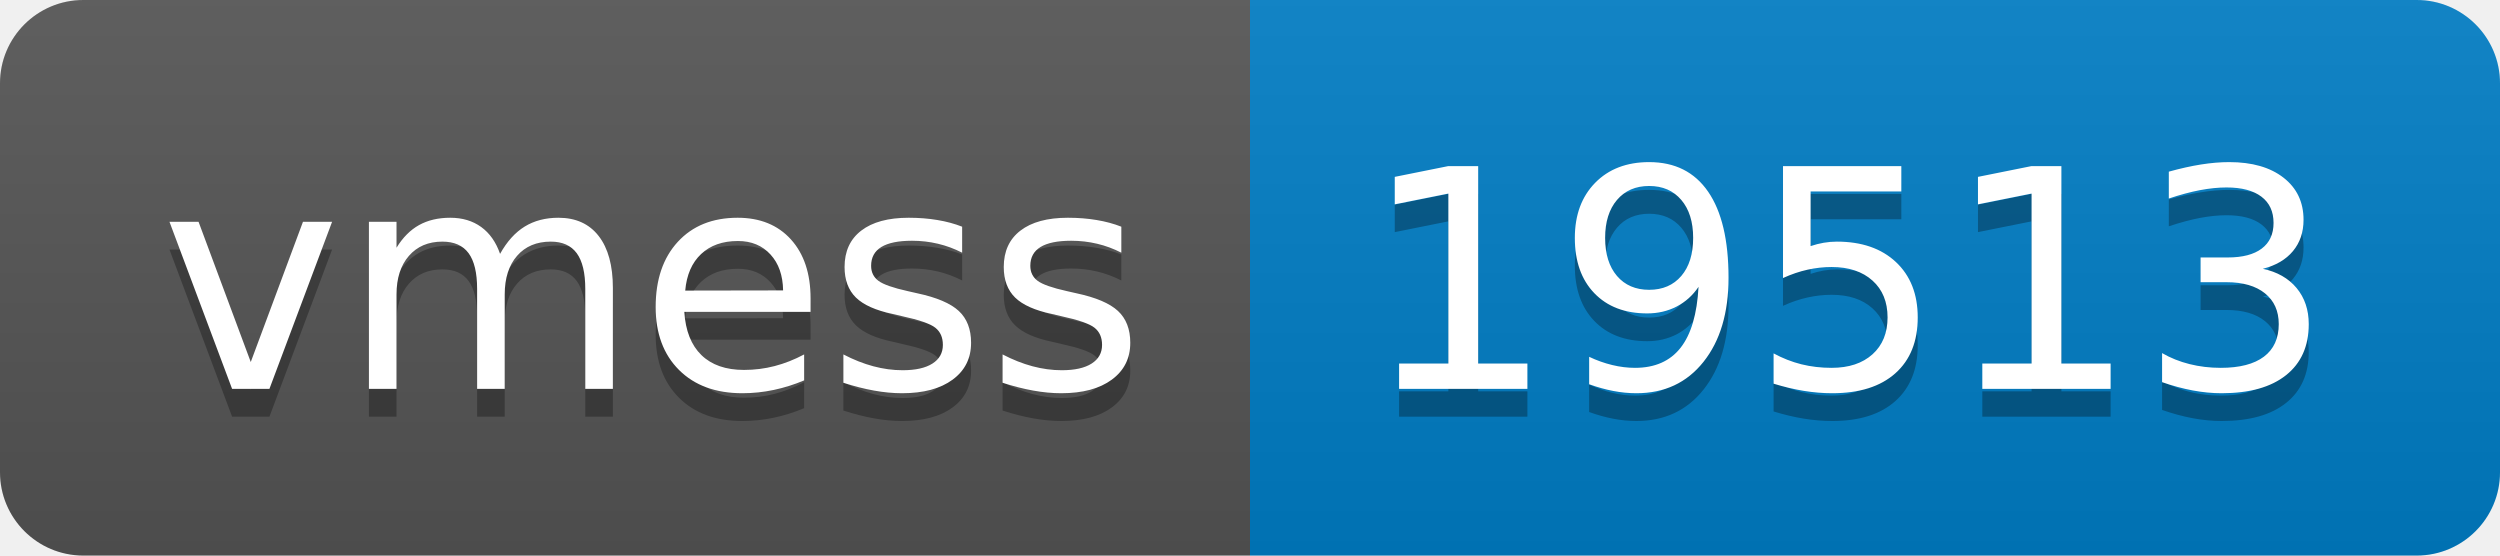
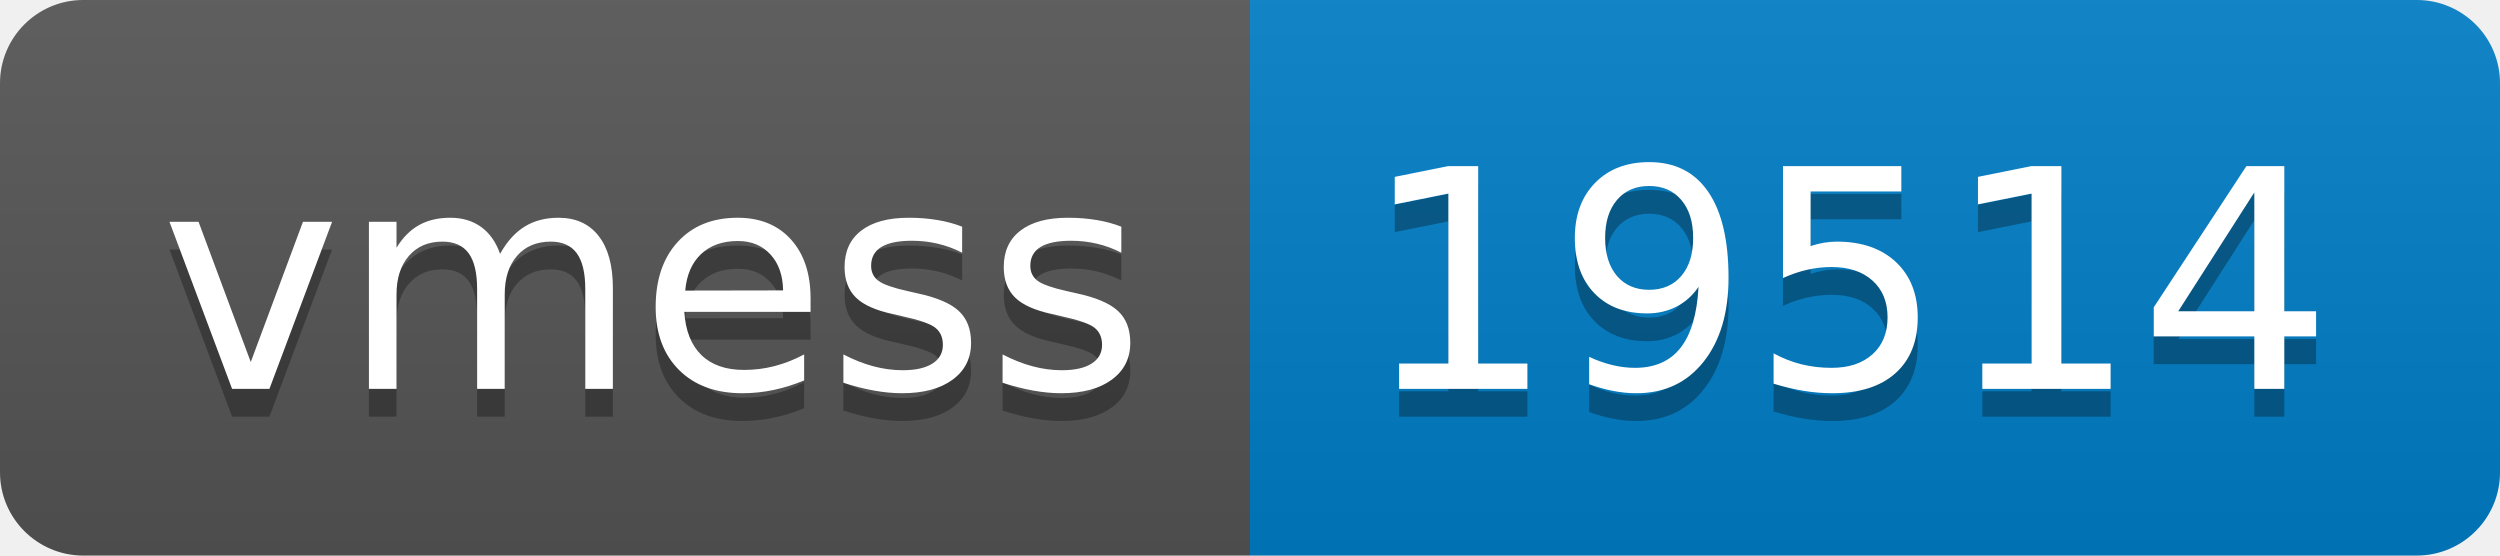
- <svg xmlns="http://www.w3.org/2000/svg" width="90" height="20" role="img" aria-label="vmess: 19513">
+ <svg xmlns="http://www.w3.org/2000/svg" width="90" height="20" role="img" aria-label="vmess: 19514">
  <linearGradient id="s" x2="0" y2="100%">
    <stop offset="0" stop-color="#bbb" stop-opacity=".1" />
    <stop offset="1" stop-opacity=".1" />
  </linearGradient>
  <clipPath id="r">
    <rect width="90" height="20" rx="3" fill="#fff" />
  </clipPath>
  <g clip-path="url(#r)">
    <rect width="45" height="20" fill="#555" />
    <rect x="45" width="45" height="20" fill="#007ec6" />
    <rect width="90" height="20" fill="url(#s)" />
  </g>
  <g fill="#fff" text-anchor="middle" font-family="Verdana,Geneva,DejaVu Sans,sans-serif" text-rendering="geometricPrecision" font-size="110">
    <text aria-hidden="true" x="235" y="150" fill="#010101" fill-opacity=".3" transform="scale(.1)" textLength="350">vmess</text>
    <text x="235" y="140" transform="scale(.1)" fill="#fff" textLength="350">vmess</text>
-     <text aria-hidden="true" x="665" y="150" fill="#010101" fill-opacity=".3" transform="scale(.1)" textLength="350">19513</text>
-     <text x="665" y="140" transform="scale(.1)" fill="#fff" textLength="350">19513</text>
+     <text aria-hidden="true" x="665" y="150" fill="#010101" fill-opacity=".3" transform="scale(.1)" textLength="350">19514</text>
+     <text x="665" y="140" transform="scale(.1)" fill="#fff" textLength="350">19514</text>
  </g>
</svg>
